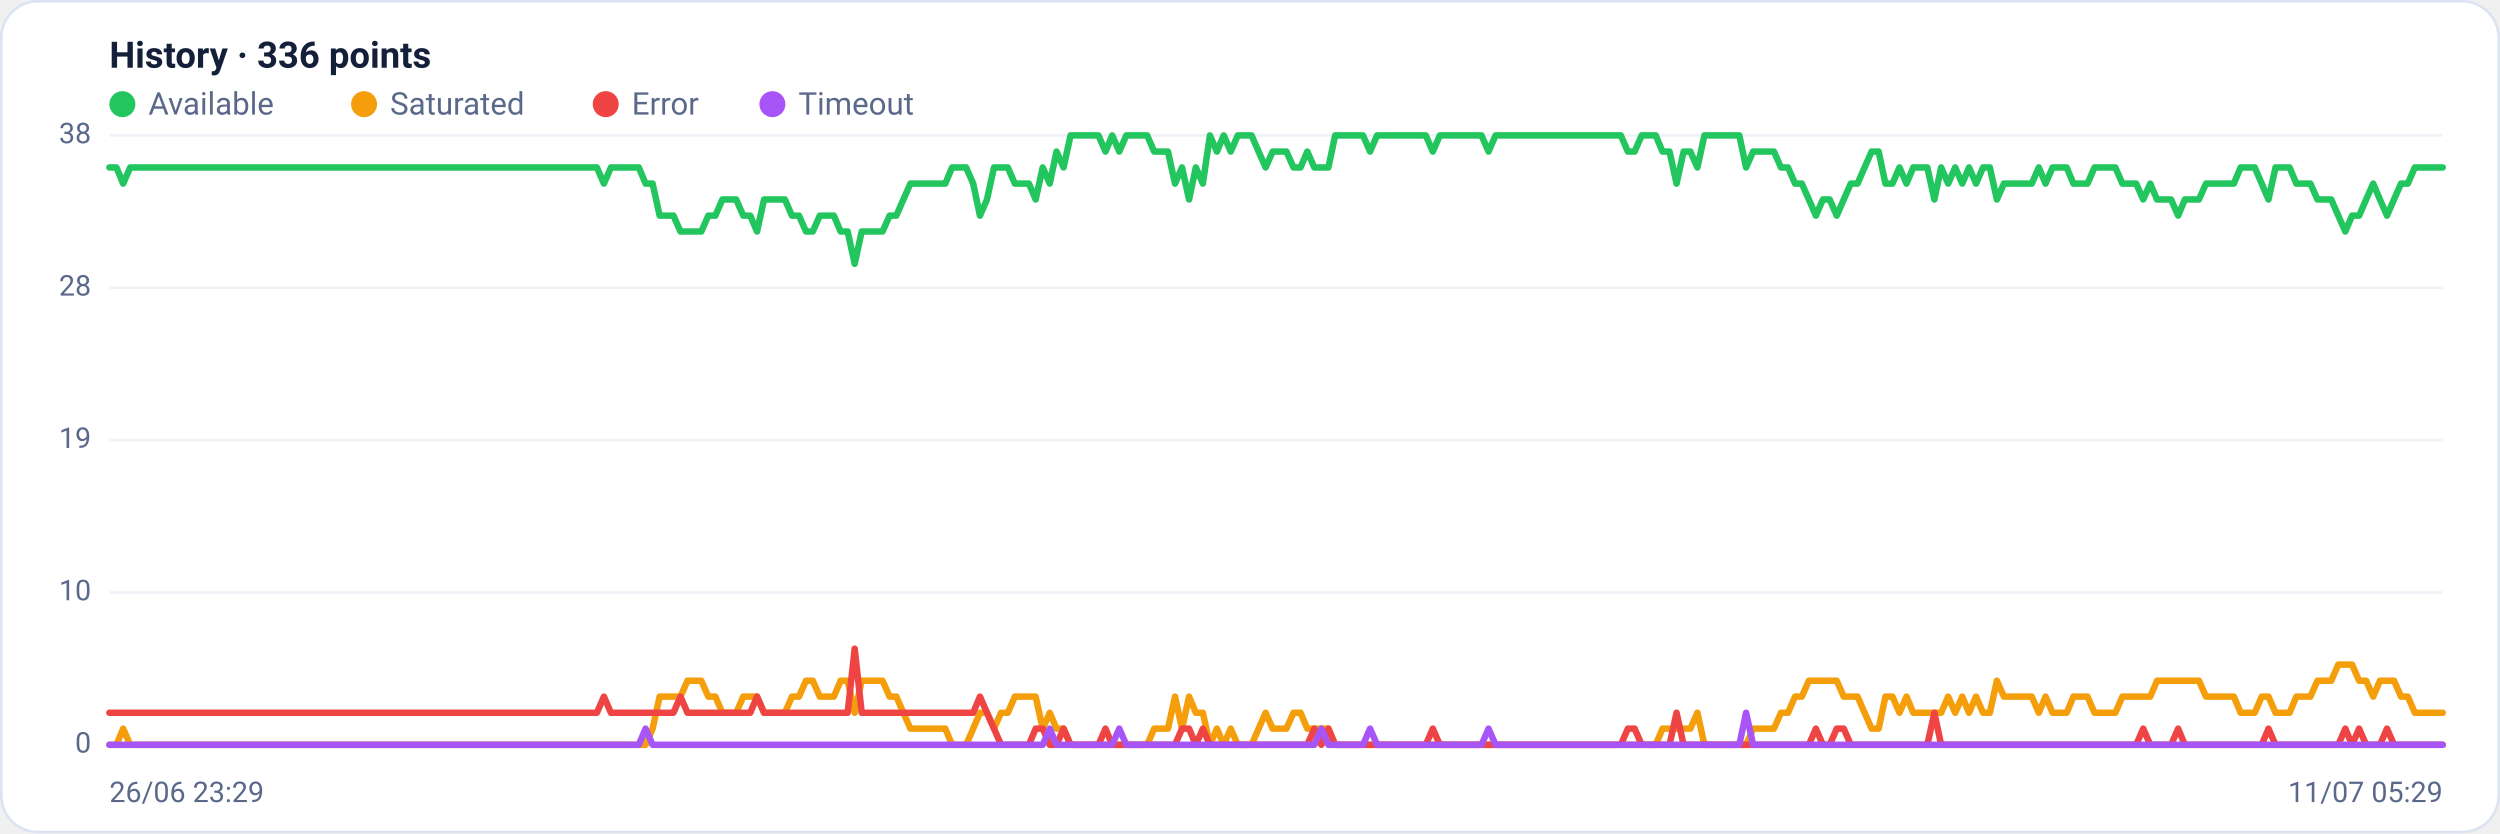
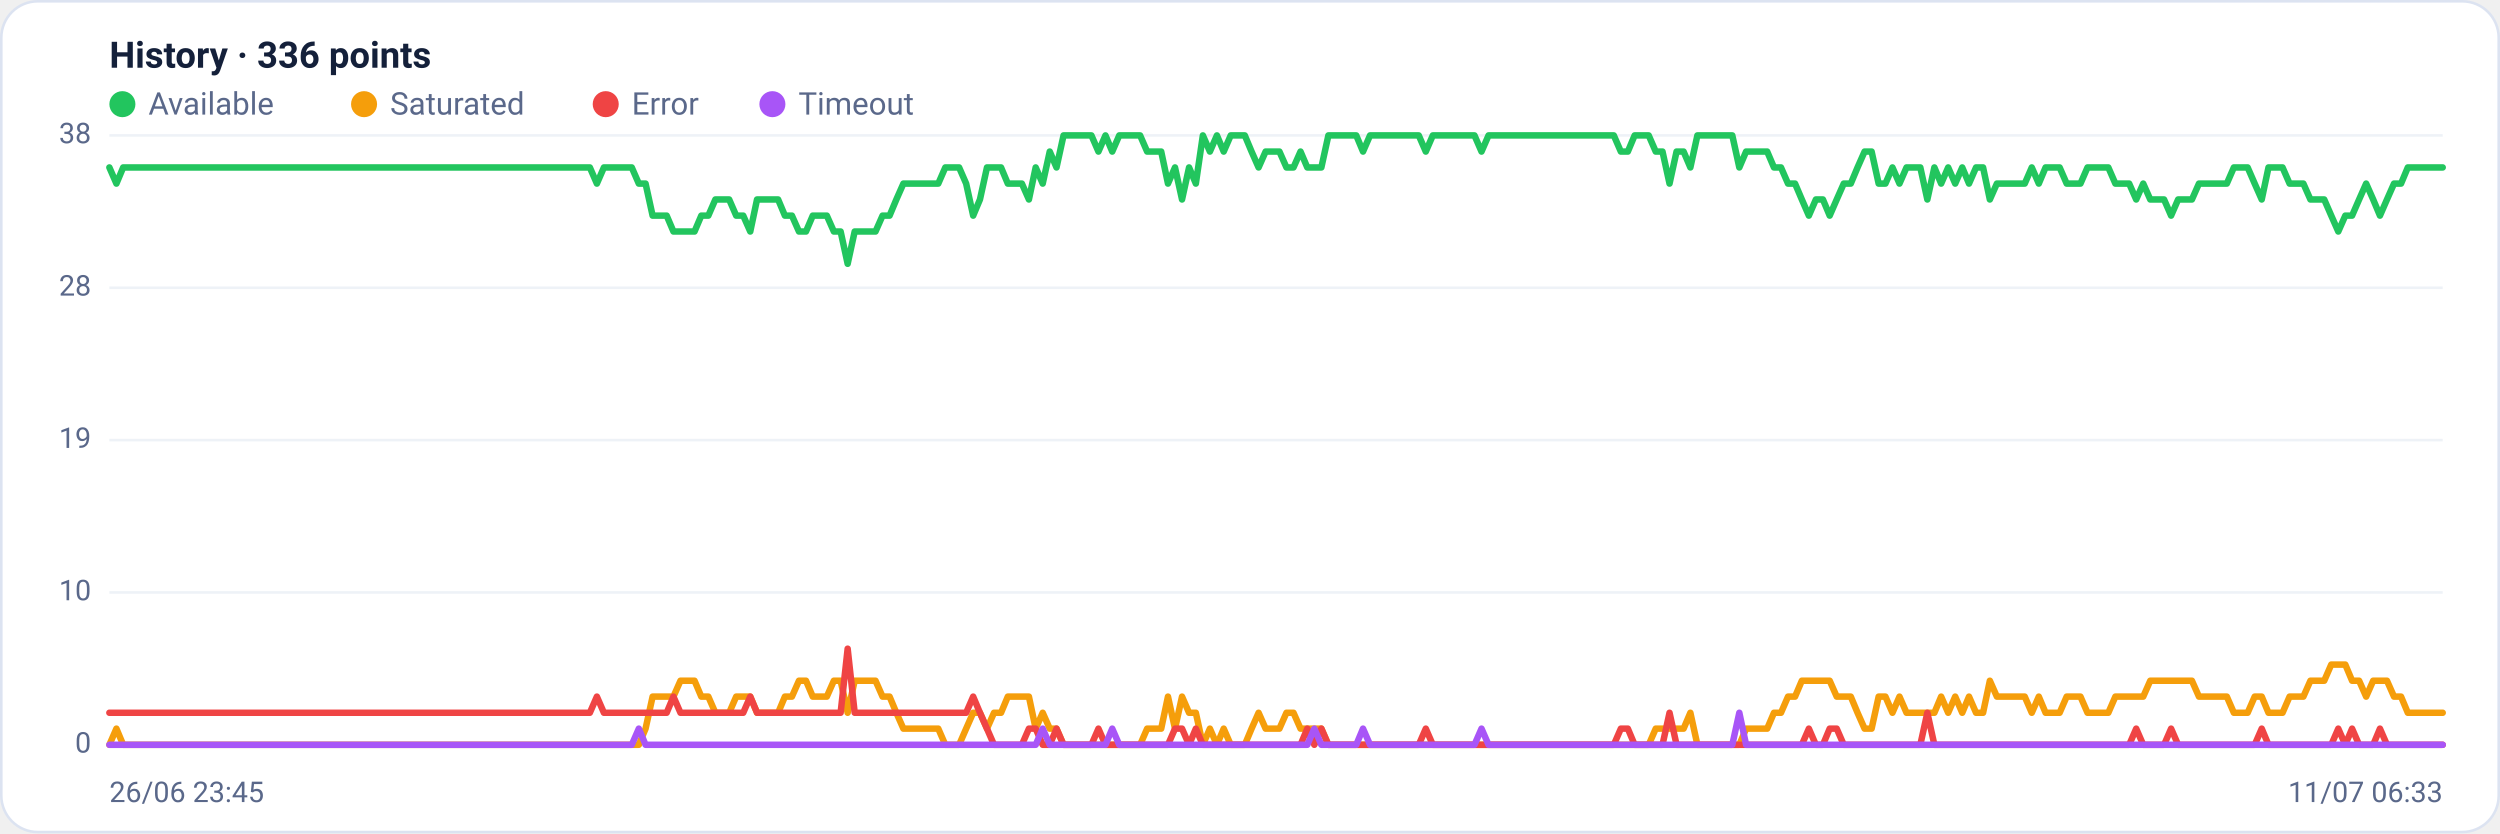
<svg xmlns="http://www.w3.org/2000/svg" viewBox="0 0 960 320" width="960" height="320" font-family="Segoe UI, system-ui, -apple-system, Roboto, Helvetica, Arial, sans-serif" role="img" aria-label="Availability history per region">
  <rect x="0.5" y="0.5" width="959" height="319" rx="14" fill="#ffffff" stroke="#dce3f1" />
  <text x="42" y="26" font-size="14" font-weight="600" fill="#14203a">History · 336 points</text>
  <circle cx="47" cy="40" r="5" fill="#22c55e" />
  <text x="57" y="44" font-size="12" fill="#5a688a">Available</text>
  <circle cx="139.8" cy="40" r="5" fill="#f59e0b" />
  <text x="149.8" y="44" font-size="12" fill="#5a688a">Saturated</text>
  <circle cx="232.6" cy="40" r="5" fill="#ef4444" />
  <text x="242.6" y="44" font-size="12" fill="#5a688a">Error</text>
  <circle cx="296.6" cy="40" r="5" fill="#a855f7" />
  <text x="306.6" y="44" font-size="12" fill="#5a688a">Timeout</text>
  <line x1="42" y1="286.0" x2="938" y2="286.0" stroke="#eef2f7" stroke-width="1" />
  <text x="35" y="289.0" text-anchor="end" font-size="11" fill="#5a688a">0</text>
  <line x1="42" y1="227.5" x2="938" y2="227.5" stroke="#eef2f7" stroke-width="1" />
  <text x="35" y="230.5" text-anchor="end" font-size="11" fill="#5a688a">10</text>
  <line x1="42" y1="169.0" x2="938" y2="169.0" stroke="#eef2f7" stroke-width="1" />
  <text x="35" y="172.0" text-anchor="end" font-size="11" fill="#5a688a">19</text>
  <line x1="42" y1="110.5" x2="938" y2="110.5" stroke="#eef2f7" stroke-width="1" />
  <text x="35" y="113.5" text-anchor="end" font-size="11" fill="#5a688a">28</text>
  <line x1="42" y1="52.0" x2="938" y2="52.0" stroke="#eef2f7" stroke-width="1" />
  <text x="35" y="55.0" text-anchor="end" font-size="11" fill="#5a688a">38</text>
-   <polyline fill="none" stroke="#22c55e" stroke-width="2.5" stroke-linejoin="round" stroke-linecap="round" points="42.0,64.3 44.7,64.3 47.3,70.5 50.0,64.3 52.7,64.3 55.4,64.3 58.0,64.3 60.7,64.3 63.4,64.3 66.1,64.3 68.7,64.3 71.4,64.3 74.1,64.3 76.8,64.3 79.4,64.3 82.1,64.3 84.8,64.3 87.5,64.3 90.1,64.3 92.8,64.3 95.5,64.3 98.2,64.3 100.8,64.3 103.5,64.3 106.2,64.3 108.9,64.3 111.5,64.3 114.2,64.3 116.9,64.3 119.6,64.3 122.2,64.3 124.9,64.3 127.6,64.3 130.3,64.3 132.9,64.3 135.6,64.3 138.3,64.3 141.0,64.3 143.6,64.3 146.3,64.3 149.0,64.3 151.7,64.3 154.3,64.3 157.0,64.3 159.7,64.3 162.4,64.3 165.0,64.3 167.7,64.3 170.4,64.3 173.1,64.3 175.7,64.3 178.4,64.3 181.1,64.3 183.8,64.3 186.4,64.3 189.1,64.3 191.8,64.3 194.5,64.3 197.1,64.3 199.8,64.3 202.5,64.3 205.2,64.3 207.8,64.3 210.5,64.3 213.2,64.3 215.9,64.3 218.5,64.3 221.2,64.3 223.9,64.3 226.5,64.3 229.2,64.3 231.9,70.5 234.6,64.3 237.2,64.3 239.9,64.3 242.6,64.3 245.3,64.3 247.9,70.5 250.6,70.5 253.3,82.8 256.0,82.8 258.6,82.8 261.3,88.9 264.0,88.9 266.7,88.9 269.3,88.9 272.0,82.8 274.7,82.8 277.4,76.6 280.0,76.6 282.7,76.6 285.4,82.8 288.1,82.8 290.7,88.9 293.4,76.6 296.1,76.6 298.8,76.6 301.4,76.6 304.1,82.8 306.8,82.8 309.5,88.9 312.1,88.9 314.8,82.8 317.5,82.8 320.2,82.8 322.8,88.9 325.5,88.9 328.2,101.3 330.9,88.9 333.5,88.9 336.2,88.9 338.9,88.9 341.6,82.8 344.2,82.8 346.9,76.6 349.6,70.5 352.3,70.5 354.9,70.5 357.6,70.5 360.3,70.5 363.0,70.5 365.6,64.3 368.3,64.3 371.0,64.3 373.7,70.5 376.3,82.8 379.0,76.6 381.7,64.3 384.4,64.3 387.0,64.3 389.7,70.5 392.4,70.5 395.1,70.5 397.7,76.6 400.4,64.3 403.1,70.5 405.7,58.2 408.4,64.3 411.1,52.0 413.8,52.0 416.4,52.0 419.1,52.0 421.8,52.0 424.5,58.2 427.1,52.0 429.8,58.2 432.5,52.0 435.2,52.0 437.8,52.0 440.5,52.0 443.2,58.2 445.9,58.2 448.5,58.2 451.2,70.5 453.9,64.3 456.6,76.6 459.2,64.3 461.9,70.5 464.6,52.0 467.3,58.2 469.9,52.0 472.6,58.2 475.3,52.0 478.0,52.0 480.6,52.0 483.3,58.2 486.0,64.3 488.7,58.2 491.3,58.2 494.0,58.2 496.7,64.3 499.4,64.3 502.0,58.2 504.7,64.3 507.4,64.3 510.1,64.3 512.7,52.0 515.4,52.0 518.1,52.0 520.8,52.0 523.4,52.0 526.1,58.2 528.8,52.0 531.5,52.0 534.1,52.0 536.8,52.0 539.5,52.0 542.2,52.0 544.8,52.0 547.5,52.0 550.2,58.2 552.9,52.0 555.5,52.0 558.2,52.0 560.9,52.0 563.6,52.0 566.2,52.0 568.9,52.0 571.6,58.2 574.3,52.0 576.9,52.0 579.6,52.0 582.3,52.0 584.9,52.0 587.6,52.0 590.3,52.0 593.0,52.0 595.6,52.0 598.3,52.0 601.0,52.0 603.7,52.0 606.3,52.0 609.0,52.0 611.7,52.0 614.4,52.0 617.0,52.0 619.7,52.0 622.4,52.0 625.1,58.2 627.7,58.2 630.4,52.0 633.1,52.0 635.8,52.0 638.4,58.2 641.1,58.2 643.8,70.5 646.5,58.2 649.1,58.2 651.8,64.3 654.5,52.0 657.2,52.0 659.8,52.0 662.5,52.0 665.2,52.0 667.9,52.0 670.5,64.3 673.2,58.2 675.9,58.2 678.6,58.2 681.2,58.2 683.9,64.3 686.6,64.3 689.3,70.5 691.9,70.5 694.6,76.6 697.3,82.8 700.0,76.6 702.6,76.6 705.3,82.8 708.0,76.6 710.7,70.5 713.3,70.5 716.0,64.3 718.7,58.2 721.4,58.2 724.0,70.5 726.7,70.5 729.4,64.3 732.1,70.5 734.7,64.3 737.4,64.3 740.1,64.3 742.8,76.6 745.4,64.3 748.1,70.5 750.8,64.3 753.5,70.5 756.1,64.3 758.8,70.5 761.5,64.3 764.1,64.3 766.8,76.6 769.5,70.5 772.2,70.5 774.8,70.5 777.5,70.5 780.2,70.5 782.9,64.3 785.5,70.5 788.2,64.3 790.9,64.3 793.6,64.3 796.2,70.5 798.9,70.5 801.6,70.5 804.3,64.3 806.9,64.3 809.6,64.3 812.3,64.3 815.0,70.5 817.6,70.5 820.3,70.5 823.0,76.6 825.7,70.5 828.3,76.6 831.0,76.6 833.7,76.6 836.4,82.8 839.0,76.6 841.7,76.6 844.4,76.6 847.1,70.5 849.7,70.5 852.4,70.5 855.1,70.5 857.8,70.5 860.4,64.3 863.1,64.3 865.8,64.3 868.5,70.5 871.1,76.6 873.8,64.3 876.5,64.3 879.2,64.3 881.8,70.5 884.5,70.5 887.2,70.5 889.9,76.6 892.5,76.6 895.2,76.6 897.9,82.8 900.6,88.9 903.2,82.8 905.9,82.8 908.6,76.6 911.3,70.5 913.9,76.6 916.6,82.8 919.3,76.6 922.0,70.5 924.6,70.5 927.3,64.3 930.0,64.3 932.7,64.3 935.3,64.3 938.0,64.3" />
-   <polyline fill="none" stroke="#f59e0b" stroke-width="2.5" stroke-linejoin="round" stroke-linecap="round" points="42.0,286.0 44.7,286.0 47.3,279.8 50.0,286.0 52.7,286.0 55.4,286.0 58.0,286.0 60.7,286.0 63.4,286.0 66.1,286.0 68.7,286.0 71.4,286.0 74.1,286.0 76.8,286.0 79.4,286.0 82.1,286.0 84.8,286.0 87.5,286.0 90.1,286.0 92.8,286.0 95.5,286.0 98.2,286.0 100.8,286.0 103.5,286.0 106.2,286.0 108.9,286.0 111.5,286.0 114.2,286.0 116.9,286.0 119.6,286.0 122.2,286.0 124.9,286.0 127.6,286.0 130.3,286.0 132.9,286.0 135.6,286.0 138.3,286.0 141.0,286.0 143.6,286.0 146.3,286.0 149.0,286.0 151.7,286.0 154.3,286.0 157.0,286.0 159.7,286.0 162.4,286.0 165.0,286.0 167.7,286.0 170.4,286.0 173.1,286.0 175.7,286.0 178.4,286.0 181.1,286.0 183.8,286.0 186.4,286.0 189.1,286.0 191.8,286.0 194.5,286.0 197.1,286.0 199.8,286.0 202.5,286.0 205.2,286.0 207.8,286.0 210.5,286.0 213.2,286.0 215.9,286.0 218.5,286.0 221.2,286.0 223.9,286.0 226.5,286.0 229.2,286.0 231.9,286.0 234.6,286.0 237.2,286.0 239.9,286.0 242.6,286.0 245.3,286.0 247.9,286.0 250.6,279.8 253.3,267.5 256.0,267.5 258.6,267.5 261.3,267.5 264.0,261.4 266.7,261.4 269.3,261.4 272.0,267.5 274.7,267.5 277.4,273.7 280.0,273.7 282.7,273.7 285.4,267.5 288.1,267.5 290.7,267.5 293.4,273.7 296.1,273.7 298.8,273.7 301.4,273.7 304.1,267.5 306.8,267.5 309.5,261.4 312.1,261.4 314.8,267.5 317.5,267.5 320.2,267.5 322.8,261.4 325.5,261.4 328.2,273.7 330.9,261.4 333.5,261.4 336.2,261.4 338.9,261.4 341.6,267.5 344.2,267.5 346.9,273.7 349.6,279.8 352.3,279.8 354.9,279.8 357.6,279.8 360.3,279.8 363.0,279.8 365.6,286.0 368.3,286.0 371.0,286.0 373.7,279.8 376.3,273.7 379.0,273.7 381.7,279.8 384.4,273.7 387.0,273.7 389.7,267.5 392.4,267.5 395.1,267.5 397.7,267.5 400.4,279.8 403.1,273.7 405.7,279.8 408.4,279.8 411.1,286.0 413.8,286.0 416.4,286.0 419.1,286.0 421.8,286.0 424.5,286.0 427.1,286.0 429.8,286.0 432.5,286.0 435.2,286.0 437.8,286.0 440.5,286.0 443.2,279.8 445.9,279.8 448.5,279.8 451.2,267.5 453.9,279.8 456.6,267.5 459.2,273.7 461.9,273.7 464.6,286.0 467.3,279.8 469.9,286.0 472.6,279.8 475.3,286.0 478.0,286.0 480.6,286.0 483.3,279.8 486.0,273.7 488.7,279.8 491.3,279.8 494.0,279.8 496.7,273.7 499.4,273.7 502.0,279.8 504.7,279.8 507.4,279.8 510.1,279.8 512.7,286.0 515.4,286.0 518.1,286.0 520.8,286.0 523.4,286.0 526.1,286.0 528.8,286.0 531.5,286.0 534.1,286.0 536.8,286.0 539.5,286.0 542.2,286.0 544.8,286.0 547.5,286.0 550.2,286.0 552.9,286.0 555.5,286.0 558.2,286.0 560.9,286.0 563.6,286.0 566.2,286.0 568.9,286.0 571.6,286.0 574.3,286.0 576.9,286.0 579.6,286.0 582.3,286.0 584.9,286.0 587.6,286.0 590.3,286.0 593.0,286.0 595.6,286.0 598.3,286.0 601.0,286.0 603.7,286.0 606.3,286.0 609.0,286.0 611.7,286.0 614.4,286.0 617.0,286.0 619.7,286.0 622.4,286.0 625.1,286.0 627.7,286.0 630.4,286.0 633.1,286.0 635.8,286.0 638.4,279.8 641.1,279.8 643.8,279.8 646.5,279.8 649.1,279.8 651.8,273.7 654.5,286.0 657.2,286.0 659.8,286.0 662.5,286.0 665.2,286.0 667.9,286.0 670.5,286.0 673.2,279.8 675.9,279.8 678.6,279.8 681.2,279.8 683.9,273.7 686.6,273.7 689.3,267.5 691.9,267.5 694.6,261.4 697.3,261.4 700.0,261.4 702.6,261.4 705.3,261.4 708.0,267.5 710.7,267.5 713.3,267.5 716.0,273.7 718.7,279.8 721.4,279.8 724.0,267.5 726.7,267.5 729.4,273.7 732.1,267.5 734.7,273.7 737.4,273.7 740.1,273.7 742.8,273.7 745.4,273.7 748.1,267.5 750.8,273.7 753.5,267.5 756.1,273.7 758.8,267.5 761.5,273.7 764.1,273.7 766.8,261.4 769.5,267.5 772.2,267.5 774.8,267.5 777.5,267.5 780.2,267.5 782.9,273.7 785.5,267.5 788.2,273.7 790.9,273.7 793.6,273.7 796.2,267.5 798.9,267.5 801.6,267.5 804.3,273.7 806.9,273.7 809.6,273.7 812.3,273.7 815.0,267.5 817.6,267.5 820.3,267.5 823.0,267.5 825.7,267.5 828.3,261.4 831.0,261.4 833.7,261.4 836.4,261.4 839.0,261.4 841.7,261.4 844.4,261.4 847.1,267.5 849.7,267.5 852.4,267.5 855.1,267.5 857.8,267.5 860.4,273.7 863.1,273.7 865.8,273.7 868.5,267.5 871.1,267.5 873.8,273.7 876.5,273.7 879.2,273.7 881.8,267.5 884.5,267.5 887.2,267.5 889.9,261.4 892.5,261.4 895.2,261.4 897.9,255.2 900.6,255.2 903.2,255.2 905.9,261.4 908.6,261.4 911.3,267.5 913.9,261.4 916.6,261.4 919.3,261.4 922.0,267.5 924.6,267.5 927.3,273.7 930.0,273.7 932.7,273.7 935.3,273.7 938.0,273.7" />
-   <polyline fill="none" stroke="#ef4444" stroke-width="2.5" stroke-linejoin="round" stroke-linecap="round" points="42.0,273.7 44.7,273.7 47.3,273.7 50.0,273.7 52.7,273.7 55.4,273.7 58.0,273.7 60.7,273.7 63.4,273.7 66.1,273.7 68.7,273.7 71.4,273.7 74.1,273.7 76.8,273.7 79.4,273.7 82.1,273.7 84.8,273.7 87.5,273.7 90.1,273.7 92.8,273.7 95.5,273.7 98.2,273.7 100.8,273.7 103.5,273.7 106.2,273.7 108.9,273.7 111.5,273.7 114.2,273.7 116.9,273.7 119.6,273.7 122.2,273.7 124.9,273.7 127.6,273.7 130.3,273.7 132.9,273.7 135.6,273.7 138.3,273.7 141.0,273.7 143.6,273.7 146.3,273.7 149.0,273.7 151.7,273.7 154.3,273.7 157.0,273.7 159.7,273.7 162.4,273.7 165.0,273.7 167.7,273.7 170.4,273.7 173.1,273.7 175.7,273.7 178.4,273.7 181.1,273.7 183.8,273.7 186.4,273.7 189.1,273.7 191.8,273.7 194.5,273.7 197.1,273.7 199.8,273.7 202.5,273.7 205.2,273.7 207.8,273.7 210.5,273.7 213.2,273.7 215.9,273.7 218.5,273.7 221.2,273.7 223.9,273.7 226.5,273.7 229.2,273.7 231.9,267.5 234.6,273.7 237.2,273.7 239.9,273.7 242.6,273.7 245.3,273.7 247.9,273.7 250.6,273.7 253.3,273.7 256.0,273.7 258.6,273.7 261.3,267.5 264.0,273.7 266.7,273.7 269.3,273.7 272.0,273.7 274.7,273.7 277.4,273.7 280.0,273.7 282.7,273.7 285.4,273.7 288.1,273.7 290.7,267.5 293.4,273.7 296.1,273.7 298.8,273.7 301.4,273.7 304.1,273.7 306.8,273.7 309.5,273.7 312.1,273.7 314.8,273.7 317.5,273.7 320.2,273.7 322.8,273.7 325.5,273.7 328.2,249.1 330.9,273.7 333.5,273.7 336.2,273.7 338.9,273.7 341.6,273.7 344.2,273.7 346.9,273.7 349.6,273.7 352.3,273.7 354.9,273.7 357.6,273.7 360.3,273.7 363.0,273.7 365.6,273.7 368.3,273.7 371.0,273.7 373.7,273.7 376.3,267.5 379.0,273.7 381.7,279.8 384.4,286.0 387.0,286.0 389.7,286.0 392.4,286.0 395.1,286.0 397.7,279.8 400.4,279.8 403.1,286.0 405.7,286.0 408.4,279.8 411.1,286.0 413.8,286.0 416.4,286.0 419.1,286.0 421.8,286.0 424.5,279.8 427.1,286.0 429.8,286.0 432.5,286.0 435.2,286.0 437.8,286.0 440.5,286.0 443.2,286.0 445.9,286.0 448.5,286.0 451.2,286.0 453.9,279.8 456.6,279.8 459.2,286.0 461.9,279.8 464.6,286.0 467.3,286.0 469.9,286.0 472.6,286.0 475.3,286.0 478.0,286.0 480.6,286.0 483.3,286.0 486.0,286.0 488.7,286.0 491.3,286.0 494.0,286.0 496.7,286.0 499.4,286.0 502.0,286.0 504.7,279.8 507.4,286.0 510.1,279.8 512.7,286.0 515.4,286.0 518.1,286.0 520.8,286.0 523.4,286.0 526.1,286.0 528.8,286.0 531.5,286.0 534.1,286.0 536.8,286.0 539.5,286.0 542.2,286.0 544.8,286.0 547.5,286.0 550.2,279.8 552.9,286.0 555.5,286.0 558.2,286.0 560.9,286.0 563.6,286.0 566.2,286.0 568.9,286.0 571.6,286.0 574.3,286.0 576.9,286.0 579.6,286.0 582.3,286.0 584.9,286.0 587.6,286.0 590.3,286.0 593.0,286.0 595.6,286.0 598.3,286.0 601.0,286.0 603.7,286.0 606.3,286.0 609.0,286.0 611.7,286.0 614.4,286.0 617.0,286.0 619.7,286.0 622.4,286.0 625.1,279.8 627.7,279.8 630.4,286.0 633.1,286.0 635.8,286.0 638.4,286.0 641.1,286.0 643.8,273.7 646.5,286.0 649.1,286.0 651.8,286.0 654.5,286.0 657.2,286.0 659.8,286.0 662.5,286.0 665.2,286.0 667.9,286.0 670.5,286.0 673.2,286.0 675.9,286.0 678.6,286.0 681.2,286.0 683.9,286.0 686.6,286.0 689.3,286.0 691.9,286.0 694.6,286.0 697.3,279.8 700.0,286.0 702.6,286.0 705.3,279.8 708.0,279.8 710.7,286.0 713.3,286.0 716.0,286.0 718.7,286.0 721.4,286.0 724.0,286.0 726.7,286.0 729.4,286.0 732.1,286.0 734.7,286.0 737.4,286.0 740.1,286.0 742.8,273.7 745.4,286.0 748.1,286.0 750.8,286.0 753.5,286.0 756.1,286.0 758.8,286.0 761.5,286.0 764.1,286.0 766.8,286.0 769.5,286.0 772.2,286.0 774.8,286.0 777.5,286.0 780.2,286.0 782.9,286.0 785.5,286.0 788.2,286.0 790.9,286.0 793.6,286.0 796.2,286.0 798.9,286.0 801.6,286.0 804.3,286.0 806.9,286.0 809.6,286.0 812.3,286.0 815.0,286.0 817.6,286.0 820.3,286.0 823.0,279.8 825.7,286.0 828.3,286.0 831.0,286.0 833.7,286.0 836.4,279.8 839.0,286.0 841.7,286.0 844.4,286.0 847.1,286.0 849.7,286.0 852.4,286.0 855.1,286.0 857.8,286.0 860.4,286.0 863.1,286.0 865.8,286.0 868.5,286.0 871.1,279.8 873.8,286.0 876.5,286.0 879.2,286.0 881.8,286.0 884.5,286.0 887.2,286.0 889.9,286.0 892.5,286.0 895.2,286.0 897.9,286.0 900.6,279.8 903.2,286.0 905.9,279.8 908.6,286.0 911.3,286.0 913.9,286.0 916.6,279.8 919.3,286.0 922.0,286.0 924.6,286.0 927.3,286.0 930.0,286.0 932.7,286.0 935.3,286.0 938.0,286.0" />
-   <polyline fill="none" stroke="#a855f7" stroke-width="2.5" stroke-linejoin="round" stroke-linecap="round" points="42.0,286.0 44.7,286.0 47.3,286.0 50.0,286.0 52.7,286.0 55.4,286.0 58.0,286.0 60.7,286.0 63.4,286.0 66.1,286.0 68.7,286.0 71.4,286.0 74.1,286.0 76.8,286.0 79.4,286.0 82.1,286.0 84.8,286.0 87.5,286.0 90.1,286.0 92.8,286.0 95.5,286.0 98.2,286.0 100.8,286.0 103.5,286.0 106.2,286.0 108.9,286.0 111.5,286.0 114.2,286.0 116.9,286.0 119.6,286.0 122.2,286.0 124.9,286.0 127.6,286.0 130.3,286.0 132.9,286.0 135.6,286.0 138.3,286.0 141.0,286.0 143.6,286.0 146.3,286.0 149.0,286.0 151.7,286.0 154.3,286.0 157.0,286.0 159.7,286.0 162.4,286.0 165.0,286.0 167.7,286.0 170.4,286.0 173.1,286.0 175.7,286.0 178.4,286.0 181.1,286.0 183.8,286.0 186.4,286.0 189.1,286.0 191.8,286.0 194.5,286.0 197.1,286.0 199.8,286.0 202.5,286.0 205.2,286.0 207.8,286.0 210.5,286.0 213.2,286.0 215.9,286.0 218.5,286.0 221.2,286.0 223.9,286.0 226.5,286.0 229.2,286.0 231.9,286.0 234.6,286.0 237.2,286.0 239.9,286.0 242.6,286.0 245.3,286.0 247.9,279.8 250.6,286.0 253.3,286.0 256.0,286.0 258.6,286.0 261.3,286.0 264.0,286.0 266.7,286.0 269.3,286.0 272.0,286.0 274.7,286.0 277.4,286.0 280.0,286.0 282.7,286.0 285.4,286.0 288.1,286.0 290.7,286.0 293.4,286.0 296.1,286.0 298.8,286.0 301.4,286.0 304.1,286.0 306.8,286.0 309.5,286.0 312.1,286.0 314.8,286.0 317.5,286.0 320.2,286.0 322.8,286.0 325.5,286.0 328.2,286.0 330.9,286.0 333.5,286.0 336.2,286.0 338.9,286.0 341.6,286.0 344.2,286.0 346.9,286.0 349.6,286.0 352.3,286.0 354.9,286.0 357.6,286.0 360.3,286.0 363.0,286.0 365.6,286.0 368.3,286.0 371.0,286.0 373.7,286.0 376.3,286.0 379.0,286.0 381.7,286.0 384.4,286.0 387.0,286.0 389.7,286.0 392.4,286.0 395.1,286.0 397.7,286.0 400.4,286.0 403.1,279.8 405.7,286.0 408.4,286.0 411.1,286.0 413.8,286.0 416.4,286.0 419.1,286.0 421.8,286.0 424.5,286.0 427.1,286.0 429.8,279.8 432.5,286.0 435.2,286.0 437.8,286.0 440.5,286.0 443.2,286.0 445.9,286.0 448.5,286.0 451.2,286.0 453.9,286.0 456.6,286.0 459.2,286.0 461.9,286.0 464.6,286.0 467.3,286.0 469.9,286.0 472.6,286.0 475.3,286.0 478.0,286.0 480.6,286.0 483.3,286.0 486.0,286.0 488.7,286.0 491.3,286.0 494.0,286.0 496.7,286.0 499.4,286.0 502.0,286.0 504.7,286.0 507.4,279.8 510.1,286.0 512.7,286.0 515.4,286.0 518.1,286.0 520.8,286.0 523.4,286.0 526.1,279.8 528.8,286.0 531.5,286.0 534.1,286.0 536.8,286.0 539.5,286.0 542.2,286.0 544.8,286.0 547.5,286.0 550.2,286.0 552.9,286.0 555.5,286.0 558.2,286.0 560.9,286.0 563.6,286.0 566.2,286.0 568.9,286.0 571.6,279.8 574.3,286.0 576.9,286.0 579.6,286.0 582.3,286.0 584.9,286.0 587.6,286.0 590.3,286.0 593.0,286.0 595.6,286.0 598.3,286.0 601.0,286.0 603.7,286.0 606.3,286.0 609.0,286.0 611.7,286.0 614.4,286.0 617.0,286.0 619.7,286.0 622.4,286.0 625.1,286.0 627.7,286.0 630.4,286.0 633.1,286.0 635.8,286.0 638.4,286.0 641.1,286.0 643.8,286.0 646.5,286.0 649.1,286.0 651.8,286.0 654.5,286.0 657.2,286.0 659.8,286.0 662.5,286.0 665.2,286.0 667.9,286.0 670.5,273.7 673.2,286.0 675.9,286.0 678.6,286.0 681.2,286.0 683.9,286.0 686.6,286.0 689.3,286.0 691.9,286.0 694.6,286.0 697.3,286.0 700.0,286.0 702.6,286.0 705.3,286.0 708.0,286.0 710.7,286.0 713.3,286.0 716.0,286.0 718.7,286.0 721.4,286.0 724.0,286.0 726.7,286.0 729.4,286.0 732.1,286.0 734.7,286.0 737.4,286.0 740.1,286.0 742.8,286.0 745.4,286.0 748.1,286.0 750.8,286.0 753.5,286.0 756.1,286.0 758.8,286.0 761.5,286.0 764.1,286.0 766.8,286.0 769.5,286.0 772.2,286.0 774.8,286.0 777.5,286.0 780.2,286.0 782.9,286.0 785.5,286.0 788.2,286.0 790.9,286.0 793.6,286.0 796.2,286.0 798.9,286.0 801.6,286.0 804.3,286.0 806.9,286.0 809.6,286.0 812.3,286.0 815.0,286.0 817.6,286.0 820.3,286.0 823.0,286.0 825.7,286.0 828.3,286.0 831.0,286.0 833.7,286.0 836.4,286.0 839.0,286.0 841.7,286.0 844.4,286.0 847.1,286.0 849.7,286.0 852.4,286.0 855.1,286.0 857.8,286.0 860.4,286.0 863.1,286.0 865.8,286.0 868.5,286.0 871.1,286.0 873.8,286.0 876.5,286.0 879.2,286.0 881.8,286.0 884.5,286.0 887.2,286.0 889.9,286.0 892.5,286.0 895.2,286.0 897.9,286.0 900.6,286.0 903.2,286.0 905.9,286.0 908.6,286.0 911.3,286.0 913.9,286.0 916.6,286.0 919.3,286.0 922.0,286.0 924.6,286.0 927.3,286.0 930.0,286.0 932.7,286.0 935.3,286.0 938.0,286.0" />
-   <text x="42" y="308" font-size="11" fill="#5a688a">26/06 23:29</text>
-   <text x="938" y="308" text-anchor="end" font-size="11" fill="#5a688a">11/07 05:29</text>
+   <polyline fill="none" stroke="#22c55e" stroke-width="2.5" stroke-linejoin="round" stroke-linecap="round" points="42.0,64.3 44.7,70.5 47.3,64.3 50.0,64.3 52.7,64.3 55.4,64.3 58.0,64.3 60.7,64.3 63.4,64.3 66.1,64.3 68.7,64.3 71.4,64.3 74.1,64.3 76.8,64.3 79.4,64.3 82.1,64.3 84.8,64.3 87.5,64.3 90.1,64.3 92.8,64.3 95.5,64.3 98.2,64.3 100.8,64.3 103.5,64.3 106.2,64.3 108.9,64.3 111.5,64.3 114.2,64.3 116.9,64.3 119.6,64.3 122.2,64.3 124.9,64.3 127.6,64.3 130.3,64.3 132.9,64.3 135.6,64.3 138.3,64.3 141.0,64.3 143.6,64.3 146.3,64.3 149.0,64.3 151.7,64.3 154.3,64.3 157.0,64.3 159.7,64.3 162.4,64.3 165.0,64.3 167.7,64.3 170.4,64.3 173.1,64.3 175.7,64.3 178.4,64.3 181.1,64.3 183.8,64.3 186.4,64.3 189.1,64.3 191.8,64.3 194.5,64.3 197.1,64.3 199.8,64.3 202.5,64.3 205.2,64.3 207.8,64.3 210.5,64.3 213.2,64.3 215.9,64.3 218.5,64.3 221.2,64.3 223.9,64.3 226.5,64.3 229.2,70.5 231.9,64.3 234.6,64.3 237.2,64.3 239.9,64.3 242.6,64.3 245.3,70.5 247.9,70.5 250.6,82.8 253.3,82.8 256.0,82.8 258.6,88.9 261.3,88.9 264.0,88.9 266.7,88.9 269.3,82.8 272.0,82.8 274.7,76.6 277.4,76.6 280.0,76.6 282.7,82.8 285.4,82.8 288.1,88.9 290.7,76.6 293.4,76.6 296.1,76.6 298.8,76.6 301.4,82.8 304.1,82.8 306.8,88.9 309.5,88.9 312.1,82.8 314.8,82.8 317.5,82.8 320.2,88.9 322.8,88.9 325.5,101.3 328.2,88.9 330.9,88.9 333.5,88.9 336.2,88.9 338.9,82.8 341.6,82.8 344.2,76.6 346.9,70.5 349.6,70.5 352.3,70.5 354.9,70.5 357.6,70.5 360.3,70.5 363.0,64.3 365.6,64.3 368.3,64.3 371.0,70.5 373.7,82.8 376.3,76.6 379.0,64.3 381.7,64.3 384.4,64.3 387.0,70.5 389.7,70.5 392.4,70.5 395.1,76.6 397.7,64.3 400.4,70.5 403.1,58.2 405.7,64.3 408.4,52.0 411.1,52.0 413.8,52.0 416.4,52.0 419.1,52.0 421.8,58.2 424.5,52.0 427.1,58.2 429.8,52.0 432.5,52.0 435.2,52.0 437.8,52.0 440.5,58.2 443.2,58.2 445.9,58.2 448.5,70.5 451.2,64.3 453.9,76.6 456.6,64.3 459.2,70.5 461.9,52.0 464.6,58.2 467.3,52.0 469.9,58.2 472.6,52.0 475.3,52.0 478.0,52.0 480.6,58.2 483.3,64.3 486.0,58.2 488.7,58.2 491.3,58.2 494.0,64.3 496.7,64.3 499.4,58.2 502.0,64.3 504.7,64.3 507.4,64.3 510.1,52.0 512.7,52.0 515.4,52.0 518.1,52.0 520.8,52.0 523.4,58.2 526.1,52.0 528.8,52.0 531.5,52.0 534.1,52.0 536.8,52.0 539.5,52.0 542.2,52.0 544.8,52.0 547.5,58.2 550.2,52.0 552.9,52.0 555.5,52.0 558.2,52.0 560.9,52.0 563.6,52.0 566.2,52.0 568.9,58.2 571.6,52.0 574.3,52.0 576.9,52.0 579.6,52.0 582.3,52.0 584.9,52.0 587.6,52.0 590.3,52.0 593.0,52.0 595.6,52.0 598.3,52.0 601.0,52.0 603.7,52.0 606.3,52.0 609.0,52.0 611.7,52.0 614.4,52.0 617.0,52.0 619.7,52.0 622.4,58.2 625.1,58.2 627.7,52.0 630.4,52.0 633.1,52.0 635.8,58.2 638.4,58.2 641.1,70.5 643.8,58.2 646.5,58.2 649.1,64.3 651.8,52.0 654.5,52.0 657.2,52.0 659.8,52.0 662.5,52.0 665.2,52.0 667.9,64.3 670.5,58.2 673.2,58.2 675.9,58.2 678.6,58.2 681.2,64.3 683.9,64.3 686.6,70.5 689.3,70.5 691.9,76.6 694.6,82.8 697.3,76.6 700.0,76.6 702.6,82.8 705.3,76.6 708.0,70.5 710.7,70.5 713.3,64.3 716.0,58.2 718.7,58.2 721.4,70.5 724.0,70.5 726.7,64.3 729.4,70.5 732.1,64.3 734.7,64.3 737.4,64.3 740.1,76.6 742.8,64.3 745.4,70.5 748.1,64.3 750.8,70.5 753.5,64.3 756.1,70.5 758.8,64.3 761.5,64.3 764.1,76.6 766.8,70.5 769.5,70.5 772.2,70.5 774.8,70.5 777.5,70.5 780.2,64.3 782.9,70.5 785.5,64.3 788.2,64.3 790.9,64.3 793.6,70.5 796.2,70.5 798.9,70.5 801.6,64.3 804.3,64.3 806.9,64.3 809.6,64.3 812.3,70.5 815.0,70.5 817.6,70.5 820.3,76.6 823.0,70.5 825.7,76.6 828.3,76.6 831.0,76.6 833.7,82.8 836.4,76.6 839.0,76.6 841.7,76.6 844.4,70.5 847.1,70.5 849.7,70.5 852.4,70.5 855.1,70.5 857.8,64.3 860.4,64.3 863.1,64.3 865.8,70.5 868.5,76.6 871.1,64.3 873.8,64.3 876.5,64.3 879.2,70.5 881.8,70.5 884.5,70.5 887.2,76.6 889.9,76.6 892.5,76.6 895.2,82.8 897.9,88.9 900.6,82.8 903.2,82.8 905.9,76.6 908.6,70.5 911.3,76.6 913.9,82.8 916.6,76.6 919.3,70.5 922.0,70.5 924.6,64.3 927.3,64.3 930.0,64.3 932.7,64.3 935.3,64.3 938.0,64.3" />
+   <polyline fill="none" stroke="#f59e0b" stroke-width="2.5" stroke-linejoin="round" stroke-linecap="round" points="42.0,286.0 44.7,279.8 47.3,286.0 50.0,286.0 52.7,286.0 55.4,286.0 58.0,286.0 60.7,286.0 63.4,286.0 66.1,286.0 68.7,286.0 71.4,286.0 74.1,286.0 76.8,286.0 79.4,286.0 82.1,286.0 84.8,286.0 87.5,286.0 90.1,286.0 92.8,286.0 95.5,286.0 98.2,286.0 100.8,286.0 103.5,286.0 106.2,286.0 108.9,286.0 111.5,286.0 114.2,286.0 116.9,286.0 119.6,286.0 122.2,286.0 124.9,286.0 127.6,286.0 130.3,286.0 132.9,286.0 135.6,286.0 138.3,286.0 141.0,286.0 143.6,286.0 146.3,286.0 149.0,286.0 151.7,286.0 154.3,286.0 157.0,286.0 159.7,286.0 162.4,286.0 165.0,286.0 167.7,286.0 170.4,286.0 173.1,286.0 175.7,286.0 178.4,286.0 181.1,286.0 183.8,286.0 186.4,286.0 189.1,286.0 191.8,286.0 194.5,286.0 197.1,286.0 199.8,286.0 202.5,286.0 205.2,286.0 207.8,286.0 210.5,286.0 213.2,286.0 215.9,286.0 218.5,286.0 221.2,286.0 223.9,286.0 226.5,286.0 229.2,286.0 231.9,286.0 234.6,286.0 237.2,286.0 239.9,286.0 242.6,286.0 245.3,286.0 247.9,279.8 250.6,267.5 253.3,267.5 256.0,267.5 258.6,267.5 261.3,261.4 264.0,261.4 266.7,261.4 269.3,267.5 272.0,267.5 274.7,273.7 277.4,273.7 280.0,273.7 282.7,267.5 285.4,267.5 288.1,267.5 290.7,273.7 293.4,273.7 296.1,273.7 298.8,273.7 301.4,267.5 304.1,267.5 306.8,261.4 309.5,261.4 312.1,267.5 314.8,267.5 317.5,267.5 320.2,261.4 322.8,261.4 325.5,273.7 328.2,261.4 330.9,261.4 333.5,261.4 336.2,261.4 338.9,267.5 341.6,267.5 344.2,273.7 346.9,279.8 349.6,279.8 352.3,279.8 354.9,279.8 357.6,279.8 360.3,279.8 363.0,286.0 365.6,286.0 368.3,286.0 371.0,279.8 373.7,273.7 376.3,273.7 379.0,279.8 381.7,273.7 384.4,273.7 387.0,267.5 389.7,267.5 392.4,267.5 395.1,267.5 397.7,279.8 400.4,273.7 403.1,279.8 405.7,279.8 408.4,286.0 411.1,286.0 413.8,286.0 416.4,286.0 419.1,286.0 421.8,286.0 424.5,286.0 427.1,286.0 429.8,286.0 432.5,286.0 435.2,286.0 437.8,286.0 440.5,279.8 443.2,279.8 445.9,279.8 448.5,267.5 451.2,279.8 453.9,267.5 456.6,273.7 459.2,273.7 461.9,286.0 464.6,279.8 467.3,286.0 469.9,279.8 472.6,286.0 475.3,286.0 478.0,286.0 480.6,279.8 483.3,273.7 486.0,279.8 488.7,279.8 491.3,279.8 494.0,273.7 496.7,273.7 499.4,279.8 502.0,279.8 504.7,279.8 507.4,279.8 510.1,286.0 512.7,286.0 515.4,286.0 518.1,286.0 520.8,286.0 523.4,286.0 526.1,286.0 528.8,286.0 531.5,286.0 534.1,286.0 536.8,286.0 539.5,286.0 542.2,286.0 544.8,286.0 547.5,286.0 550.2,286.0 552.9,286.0 555.5,286.0 558.2,286.0 560.9,286.0 563.6,286.0 566.2,286.0 568.9,286.0 571.6,286.0 574.3,286.0 576.9,286.0 579.6,286.0 582.3,286.0 584.9,286.0 587.6,286.0 590.3,286.0 593.0,286.0 595.6,286.0 598.3,286.0 601.0,286.0 603.7,286.0 606.3,286.0 609.0,286.0 611.7,286.0 614.4,286.0 617.0,286.0 619.7,286.0 622.4,286.0 625.1,286.0 627.7,286.0 630.4,286.0 633.1,286.0 635.8,279.8 638.4,279.8 641.1,279.8 643.8,279.8 646.5,279.8 649.1,273.7 651.8,286.0 654.5,286.0 657.2,286.0 659.8,286.0 662.5,286.0 665.2,286.0 667.9,286.0 670.5,279.8 673.2,279.8 675.9,279.8 678.6,279.8 681.2,273.7 683.9,273.7 686.6,267.5 689.3,267.5 691.9,261.4 694.6,261.4 697.3,261.4 700.0,261.4 702.6,261.4 705.3,267.5 708.0,267.5 710.7,267.5 713.3,273.7 716.0,279.8 718.7,279.8 721.4,267.5 724.0,267.5 726.7,273.7 729.4,267.5 732.1,273.7 734.7,273.7 737.4,273.7 740.1,273.7 742.8,273.7 745.4,267.5 748.1,273.7 750.8,267.5 753.5,273.7 756.1,267.5 758.8,273.7 761.5,273.7 764.1,261.4 766.8,267.5 769.5,267.5 772.2,267.5 774.8,267.5 777.5,267.5 780.2,273.7 782.9,267.5 785.5,273.7 788.2,273.7 790.9,273.7 793.6,267.5 796.2,267.5 798.9,267.5 801.6,273.7 804.3,273.7 806.9,273.7 809.6,273.7 812.3,267.5 815.0,267.5 817.6,267.5 820.3,267.5 823.0,267.5 825.7,261.4 828.3,261.4 831.0,261.4 833.7,261.4 836.4,261.4 839.0,261.4 841.7,261.4 844.4,267.5 847.1,267.5 849.7,267.5 852.4,267.5 855.1,267.5 857.8,273.7 860.4,273.7 863.1,273.7 865.8,267.5 868.5,267.5 871.1,273.7 873.8,273.7 876.5,273.7 879.2,267.5 881.8,267.5 884.5,267.5 887.2,261.4 889.9,261.4 892.5,261.4 895.2,255.2 897.9,255.2 900.6,255.2 903.2,261.4 905.9,261.4 908.6,267.5 911.3,261.4 913.9,261.4 916.6,261.4 919.3,267.5 922.0,267.5 924.6,273.7 927.3,273.7 930.0,273.7 932.7,273.7 935.3,273.7 938.0,273.7" />
+   <polyline fill="none" stroke="#ef4444" stroke-width="2.5" stroke-linejoin="round" stroke-linecap="round" points="42.0,273.7 44.7,273.7 47.3,273.7 50.0,273.7 52.7,273.7 55.4,273.7 58.0,273.7 60.7,273.7 63.4,273.7 66.1,273.7 68.7,273.7 71.4,273.7 74.1,273.7 76.8,273.7 79.4,273.7 82.1,273.7 84.8,273.7 87.5,273.7 90.1,273.7 92.8,273.7 95.5,273.7 98.2,273.7 100.8,273.7 103.5,273.7 106.2,273.7 108.9,273.7 111.5,273.7 114.2,273.7 116.9,273.7 119.6,273.7 122.2,273.7 124.9,273.7 127.6,273.7 130.3,273.7 132.9,273.7 135.6,273.7 138.3,273.7 141.0,273.7 143.6,273.7 146.3,273.7 149.0,273.7 151.7,273.7 154.3,273.7 157.0,273.7 159.7,273.7 162.4,273.7 165.0,273.7 167.7,273.7 170.4,273.7 173.1,273.7 175.7,273.7 178.4,273.7 181.1,273.7 183.8,273.7 186.4,273.7 189.1,273.7 191.8,273.7 194.5,273.7 197.1,273.7 199.8,273.7 202.5,273.7 205.2,273.7 207.8,273.7 210.5,273.7 213.2,273.7 215.9,273.7 218.5,273.7 221.2,273.7 223.9,273.7 226.5,273.7 229.2,267.5 231.9,273.7 234.6,273.7 237.2,273.7 239.9,273.7 242.6,273.7 245.3,273.7 247.9,273.7 250.6,273.7 253.3,273.7 256.0,273.7 258.6,267.5 261.3,273.7 264.0,273.7 266.7,273.7 269.3,273.7 272.0,273.7 274.7,273.7 277.4,273.7 280.0,273.7 282.7,273.7 285.4,273.7 288.1,267.5 290.7,273.7 293.4,273.7 296.1,273.7 298.8,273.7 301.4,273.7 304.1,273.7 306.8,273.7 309.5,273.7 312.1,273.7 314.8,273.7 317.5,273.7 320.2,273.7 322.8,273.7 325.5,249.1 328.2,273.7 330.9,273.7 333.5,273.7 336.2,273.7 338.9,273.7 341.6,273.7 344.2,273.7 346.9,273.7 349.6,273.7 352.3,273.7 354.9,273.7 357.6,273.7 360.3,273.7 363.0,273.7 365.6,273.7 368.3,273.7 371.0,273.7 373.7,267.5 376.3,273.7 379.0,279.8 381.7,286.0 384.4,286.0 387.0,286.0 389.7,286.0 392.4,286.0 395.1,279.8 397.7,279.8 400.4,286.0 403.1,286.0 405.7,279.8 408.4,286.0 411.1,286.0 413.8,286.0 416.4,286.0 419.1,286.0 421.8,279.8 424.5,286.0 427.1,286.0 429.8,286.0 432.5,286.0 435.2,286.0 437.8,286.0 440.5,286.0 443.2,286.0 445.9,286.0 448.5,286.0 451.2,279.8 453.9,279.8 456.6,286.0 459.2,279.8 461.9,286.0 464.6,286.0 467.3,286.0 469.9,286.0 472.6,286.0 475.3,286.0 478.0,286.0 480.6,286.0 483.3,286.0 486.0,286.0 488.7,286.0 491.3,286.0 494.0,286.0 496.7,286.0 499.4,286.0 502.0,279.8 504.7,286.0 507.4,279.8 510.1,286.0 512.7,286.0 515.4,286.0 518.1,286.0 520.8,286.0 523.4,286.0 526.1,286.0 528.8,286.0 531.5,286.0 534.1,286.0 536.8,286.0 539.5,286.0 542.2,286.0 544.8,286.0 547.5,279.8 550.2,286.0 552.9,286.0 555.5,286.0 558.2,286.0 560.9,286.0 563.6,286.0 566.2,286.0 568.9,286.0 571.6,286.0 574.3,286.0 576.9,286.0 579.6,286.0 582.3,286.0 584.9,286.0 587.6,286.0 590.3,286.0 593.0,286.0 595.6,286.0 598.3,286.0 601.0,286.0 603.7,286.0 606.3,286.0 609.0,286.0 611.7,286.0 614.4,286.0 617.0,286.0 619.7,286.0 622.4,279.8 625.1,279.8 627.7,286.0 630.4,286.0 633.1,286.0 635.8,286.0 638.4,286.0 641.1,273.7 643.8,286.0 646.5,286.0 649.1,286.0 651.8,286.0 654.5,286.0 657.2,286.0 659.8,286.0 662.5,286.0 665.2,286.0 667.9,286.0 670.5,286.0 673.2,286.0 675.9,286.0 678.6,286.0 681.2,286.0 683.9,286.0 686.6,286.0 689.3,286.0 691.9,286.0 694.6,279.8 697.3,286.0 700.0,286.0 702.6,279.8 705.3,279.8 708.0,286.0 710.7,286.0 713.3,286.0 716.0,286.0 718.7,286.0 721.4,286.0 724.0,286.0 726.7,286.0 729.4,286.0 732.1,286.0 734.7,286.0 737.4,286.0 740.1,273.7 742.8,286.0 745.4,286.0 748.1,286.0 750.8,286.0 753.5,286.0 756.1,286.0 758.8,286.0 761.5,286.0 764.1,286.0 766.8,286.0 769.5,286.0 772.2,286.0 774.8,286.0 777.5,286.0 780.2,286.0 782.9,286.0 785.5,286.0 788.2,286.0 790.9,286.0 793.6,286.0 796.2,286.0 798.9,286.0 801.6,286.0 804.3,286.0 806.9,286.0 809.6,286.0 812.3,286.0 815.0,286.0 817.6,286.0 820.3,279.8 823.0,286.0 825.7,286.0 828.3,286.0 831.0,286.0 833.7,279.8 836.4,286.0 839.0,286.0 841.7,286.0 844.4,286.0 847.1,286.0 849.7,286.0 852.4,286.0 855.1,286.0 857.8,286.0 860.4,286.0 863.1,286.0 865.8,286.0 868.5,279.8 871.1,286.0 873.8,286.0 876.5,286.0 879.2,286.0 881.8,286.0 884.5,286.0 887.2,286.0 889.9,286.0 892.5,286.0 895.2,286.0 897.9,279.8 900.6,286.0 903.2,279.8 905.9,286.0 908.6,286.0 911.3,286.0 913.9,279.8 916.6,286.0 919.3,286.0 922.0,286.0 924.6,286.0 927.3,286.0 930.0,286.0 932.7,286.0 935.3,286.0 938.0,286.0" />
+   <polyline fill="none" stroke="#a855f7" stroke-width="2.5" stroke-linejoin="round" stroke-linecap="round" points="42.0,286.0 44.7,286.0 47.3,286.0 50.0,286.0 52.7,286.0 55.4,286.0 58.0,286.0 60.7,286.0 63.4,286.0 66.1,286.0 68.7,286.0 71.4,286.0 74.1,286.0 76.8,286.0 79.4,286.0 82.1,286.0 84.8,286.0 87.5,286.0 90.1,286.0 92.8,286.0 95.5,286.0 98.2,286.0 100.8,286.0 103.5,286.0 106.2,286.0 108.9,286.0 111.5,286.0 114.2,286.0 116.9,286.0 119.6,286.0 122.2,286.0 124.9,286.0 127.6,286.0 130.3,286.0 132.9,286.0 135.6,286.0 138.3,286.0 141.0,286.0 143.6,286.0 146.3,286.0 149.0,286.0 151.7,286.0 154.3,286.0 157.0,286.0 159.7,286.0 162.4,286.0 165.0,286.0 167.7,286.0 170.4,286.0 173.1,286.0 175.7,286.0 178.4,286.0 181.1,286.0 183.8,286.0 186.4,286.0 189.1,286.0 191.8,286.0 194.5,286.0 197.1,286.0 199.8,286.0 202.5,286.0 205.2,286.0 207.8,286.0 210.5,286.0 213.2,286.0 215.9,286.0 218.5,286.0 221.2,286.0 223.9,286.0 226.5,286.0 229.2,286.0 231.9,286.0 234.6,286.0 237.2,286.0 239.9,286.0 242.6,286.0 245.3,279.8 247.9,286.0 250.6,286.0 253.3,286.0 256.0,286.0 258.6,286.0 261.3,286.0 264.0,286.0 266.7,286.0 269.3,286.0 272.0,286.0 274.7,286.0 277.4,286.0 280.0,286.0 282.7,286.0 285.4,286.0 288.1,286.0 290.7,286.0 293.4,286.0 296.1,286.0 298.8,286.0 301.4,286.0 304.1,286.0 306.8,286.0 309.5,286.0 312.1,286.0 314.8,286.0 317.5,286.0 320.2,286.0 322.8,286.0 325.5,286.0 328.2,286.0 330.9,286.0 333.5,286.0 336.2,286.0 338.9,286.0 341.6,286.0 344.2,286.0 346.9,286.0 349.6,286.0 352.3,286.0 354.9,286.0 357.6,286.0 360.3,286.0 363.0,286.0 365.6,286.0 368.3,286.0 371.0,286.0 373.7,286.0 376.3,286.0 379.0,286.0 381.7,286.0 384.4,286.0 387.0,286.0 389.7,286.0 392.4,286.0 395.1,286.0 397.7,286.0 400.4,279.8 403.1,286.0 405.7,286.0 408.4,286.0 411.1,286.0 413.8,286.0 416.4,286.0 419.1,286.0 421.8,286.0 424.5,286.0 427.1,279.8 429.8,286.0 432.5,286.0 435.2,286.0 437.8,286.0 440.5,286.0 443.2,286.0 445.9,286.0 448.5,286.0 451.2,286.0 453.9,286.0 456.6,286.0 459.2,286.0 461.9,286.0 464.6,286.0 467.3,286.0 469.9,286.0 472.6,286.0 475.3,286.0 478.0,286.0 480.6,286.0 483.3,286.0 486.0,286.0 488.7,286.0 491.3,286.0 494.0,286.0 496.7,286.0 499.4,286.0 502.0,286.0 504.7,279.8 507.4,286.0 510.1,286.0 512.7,286.0 515.4,286.0 518.1,286.0 520.8,286.0 523.4,279.8 526.1,286.0 528.8,286.0 531.5,286.0 534.1,286.0 536.8,286.0 539.5,286.0 542.2,286.0 544.8,286.0 547.5,286.0 550.2,286.0 552.9,286.0 555.5,286.0 558.2,286.0 560.9,286.0 563.6,286.0 566.2,286.0 568.9,279.8 571.6,286.0 574.3,286.0 576.9,286.0 579.6,286.0 582.3,286.0 584.9,286.0 587.6,286.0 590.3,286.0 593.0,286.0 595.6,286.0 598.3,286.0 601.0,286.0 603.7,286.0 606.3,286.0 609.0,286.0 611.7,286.0 614.4,286.0 617.0,286.0 619.7,286.0 622.4,286.0 625.1,286.0 627.7,286.0 630.4,286.0 633.1,286.0 635.8,286.0 638.4,286.0 641.1,286.0 643.8,286.0 646.5,286.0 649.1,286.0 651.8,286.0 654.5,286.0 657.2,286.0 659.8,286.0 662.5,286.0 665.2,286.0 667.9,273.7 670.5,286.0 673.2,286.0 675.9,286.0 678.6,286.0 681.2,286.0 683.9,286.0 686.6,286.0 689.3,286.0 691.9,286.0 694.6,286.0 697.3,286.0 700.0,286.0 702.6,286.0 705.3,286.0 708.0,286.0 710.7,286.0 713.3,286.0 716.0,286.0 718.7,286.0 721.4,286.0 724.0,286.0 726.7,286.0 729.4,286.0 732.1,286.0 734.7,286.0 737.4,286.0 740.1,286.0 742.8,286.0 745.4,286.0 748.1,286.0 750.8,286.0 753.5,286.0 756.1,286.0 758.8,286.0 761.5,286.0 764.1,286.0 766.8,286.0 769.5,286.0 772.2,286.0 774.8,286.0 777.5,286.0 780.2,286.0 782.9,286.0 785.5,286.0 788.2,286.0 790.9,286.0 793.6,286.0 796.2,286.0 798.9,286.0 801.6,286.0 804.3,286.0 806.9,286.0 809.6,286.0 812.3,286.0 815.0,286.0 817.6,286.0 820.3,286.0 823.0,286.0 825.7,286.0 828.3,286.0 831.0,286.0 833.7,286.0 836.4,286.0 839.0,286.0 841.7,286.0 844.4,286.0 847.1,286.0 849.7,286.0 852.4,286.0 855.1,286.0 857.8,286.0 860.4,286.0 863.1,286.0 865.8,286.0 868.5,286.0 871.1,286.0 873.8,286.0 876.5,286.0 879.2,286.0 881.8,286.0 884.5,286.0 887.2,286.0 889.9,286.0 892.5,286.0 895.2,286.0 897.9,286.0 900.6,286.0 903.2,286.0 905.9,286.0 908.6,286.0 911.3,286.0 913.9,286.0 916.6,286.0 919.3,286.0 922.0,286.0 924.6,286.0 927.3,286.0 930.0,286.0 932.7,286.0 935.3,286.0 938.0,286.0" />
+   <text x="42" y="308" font-size="11" fill="#5a688a">26/06 23:45</text>
+   <text x="938" y="308" text-anchor="end" font-size="11" fill="#5a688a">11/07 06:33</text>
</svg>
